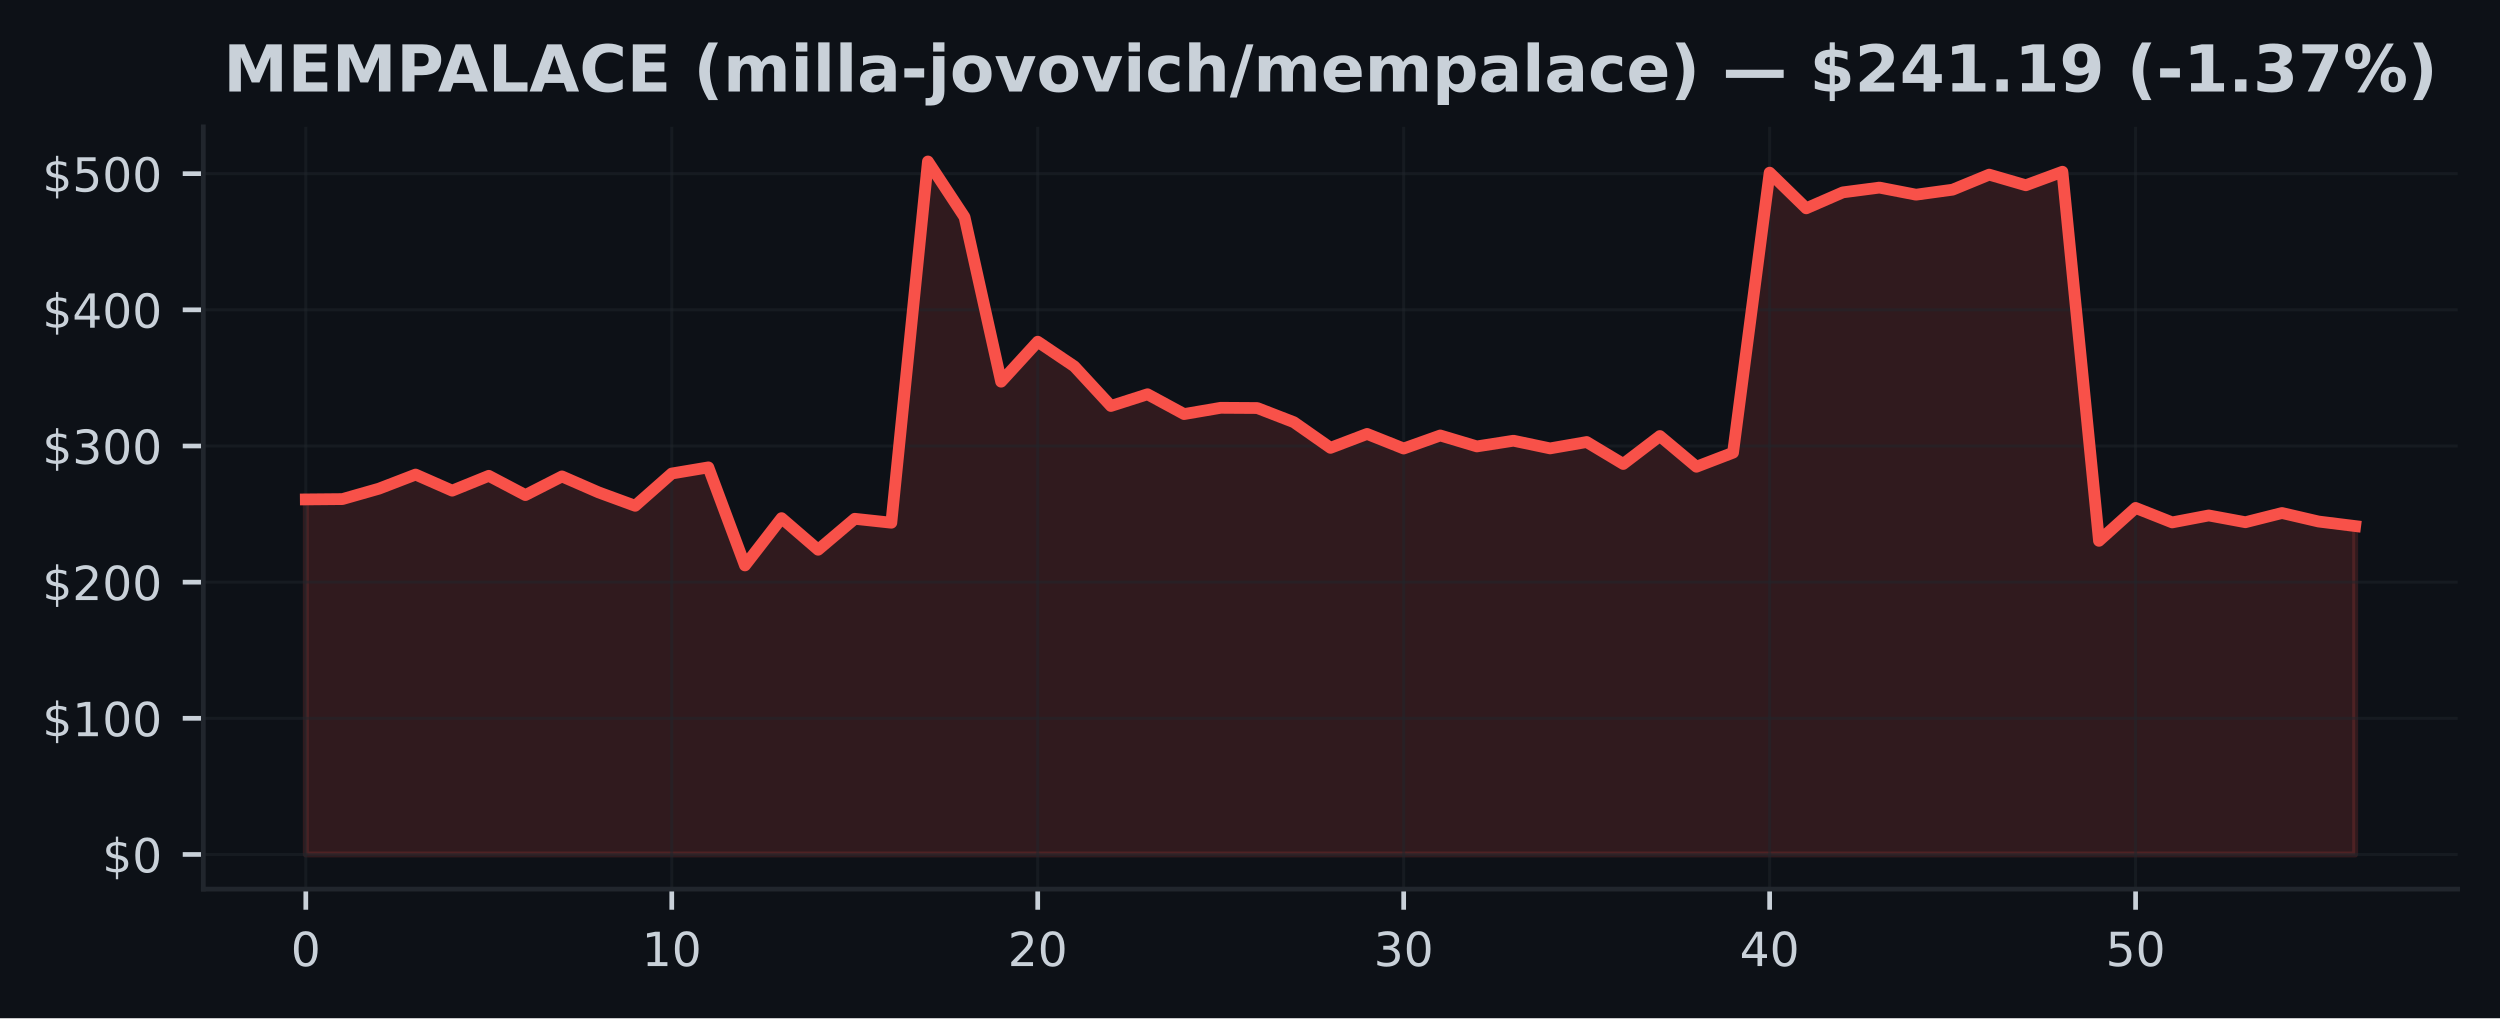
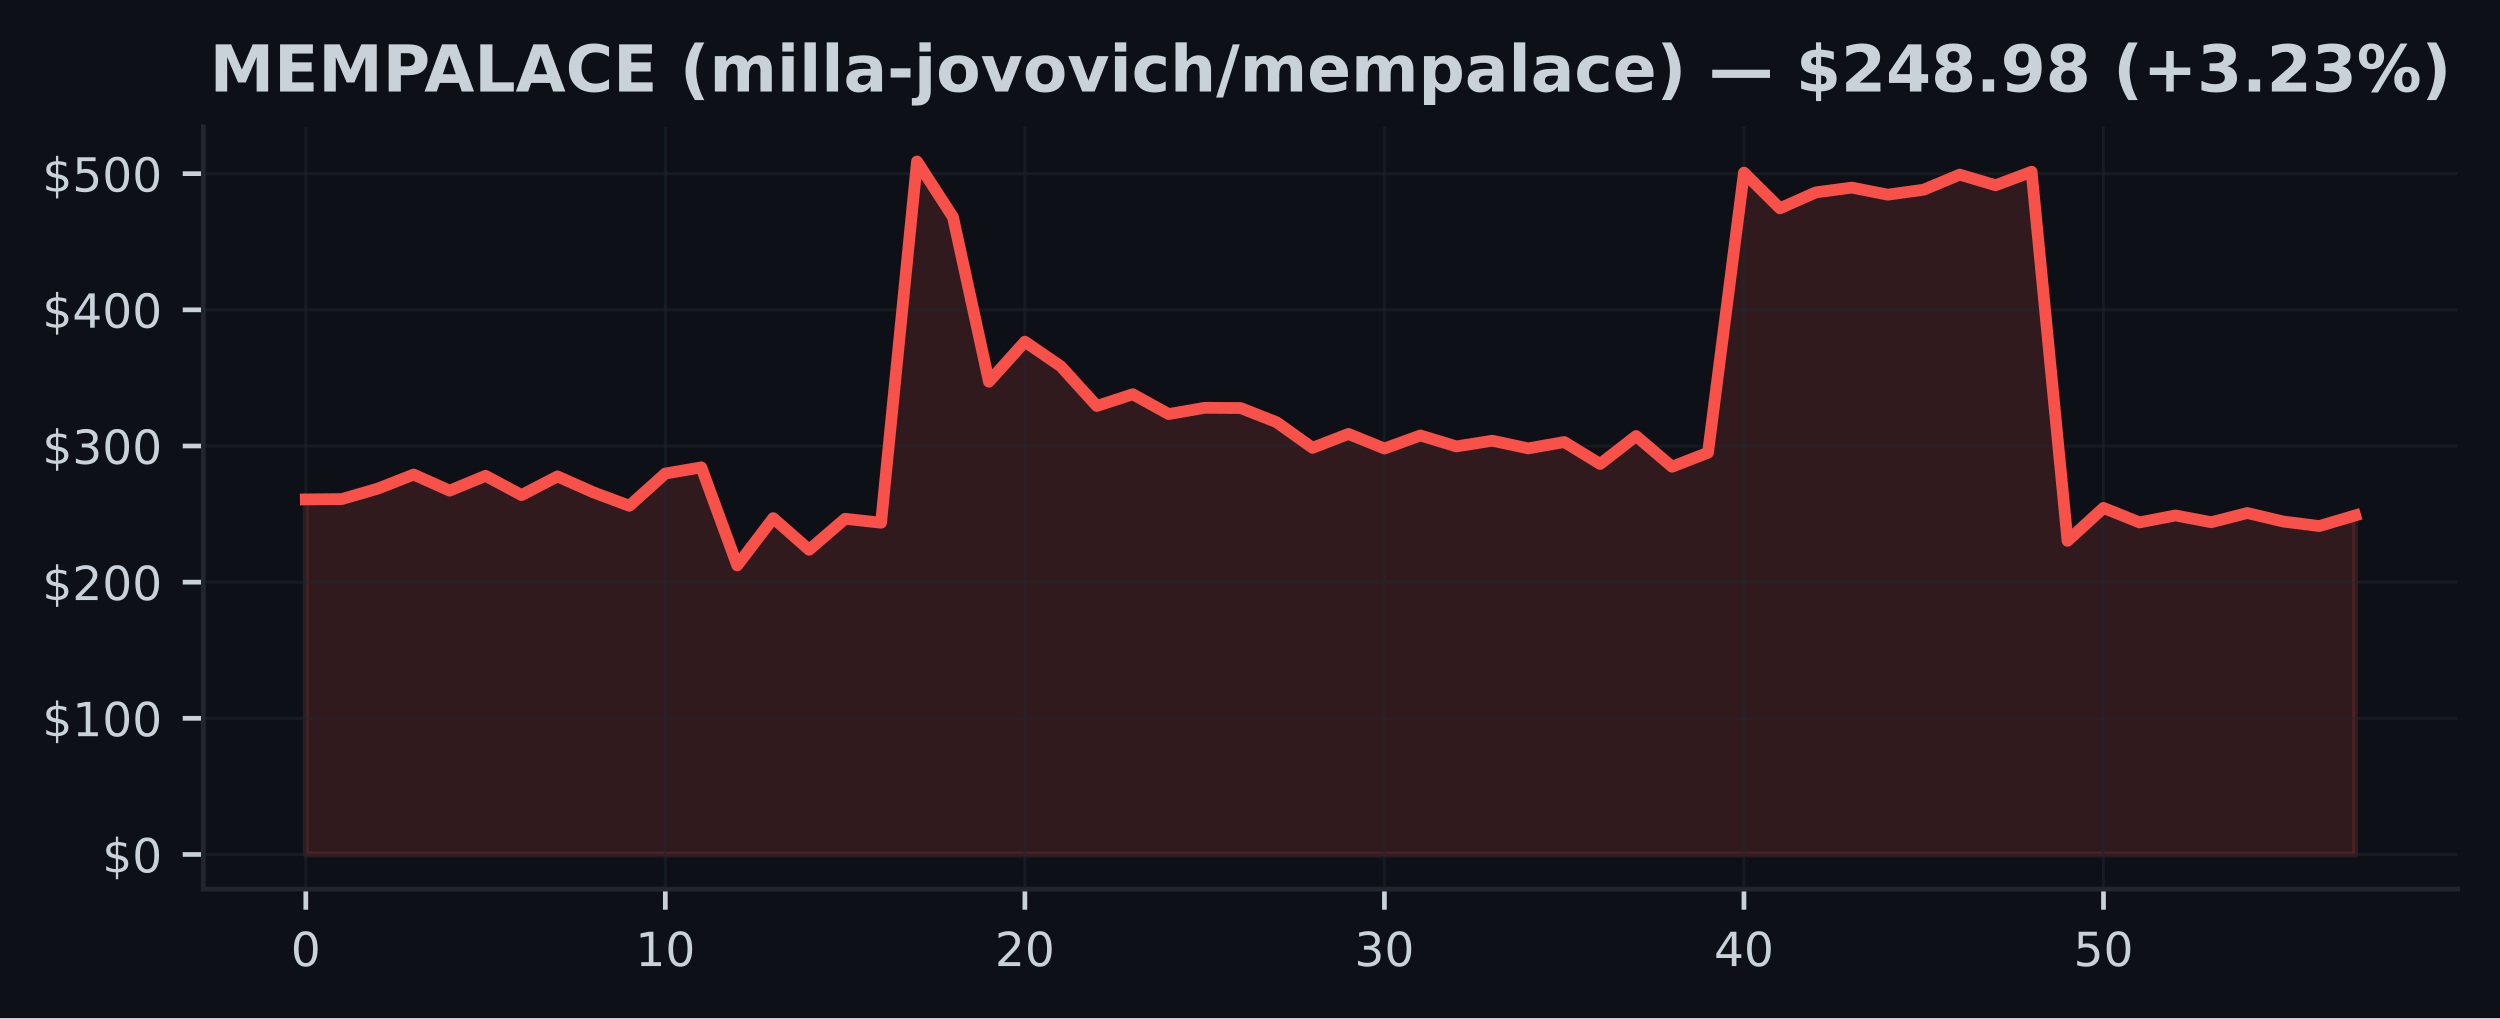
<svg xmlns="http://www.w3.org/2000/svg" xmlns:xlink="http://www.w3.org/1999/xlink" width="424.91pt" height="173.061pt" viewBox="0 0 424.91 173.061" version="1.1">
  <defs>
    <style type="text/css">*{stroke-linejoin: round; stroke-linecap: butt}</style>
  </defs>
  <g id="figure_1">
    <g id="patch_1">
      <path d="M 0 173.061  L 424.91 173.061  L 424.91 0  L 0 0  z " style="fill: #0d1117" />
    </g>
    <g id="axes_1">
      <g id="patch_2">
        <path d="M 34.56 151.118  L 417.71 151.118  L 417.71 21.558  L 34.56 21.558  z " style="fill: #0d1117" />
      </g>
      <g id="FillBetweenPolyCollection_1">
        <defs>
-           <path id="mcce70a65c3" d="M 51.976 -27.832  L 51.976 -88.177  L 58.196 -88.235  L 64.416 -90.008  L 70.636 -92.403  L 76.856 -89.667  L 83.076 -92.19  L 89.296 -88.915  L 95.516 -92.088  L 101.736 -89.373  L 107.956 -87.094  L 114.176 -92.581  L 120.396 -93.625  L 126.616 -76.96  L 132.835 -84.993  L 139.055 -79.624  L 145.275 -84.886  L 151.495 -84.215  L 157.715 -145.613  L 163.935 -136.167  L 170.155 -108.19  L 176.375 -114.982  L 182.595 -110.791  L 188.815 -104.059  L 195.035 -106.052  L 201.255 -102.682  L 207.475 -103.749  L 213.695 -103.71  L 219.915 -101.299  L 226.135 -96.943  L 232.355 -99.308  L 238.575 -96.828  L 244.795 -99.047  L 251.015 -97.186  L 257.235 -98.156  L 263.455 -96.851  L 269.675 -97.934  L 275.895 -94.203  L 282.115 -98.95  L 288.335 -93.731  L 294.555 -96.122  L 300.775 -143.716  L 306.995 -137.655  L 313.215 -140.365  L 319.435 -141.177  L 325.654 -139.971  L 331.874 -140.821  L 338.094 -143.38  L 344.314 -141.573  L 350.534 -143.871  L 356.754 -81.139  L 362.974 -86.733  L 369.194 -84.271  L 375.414 -85.453  L 381.634 -84.301  L 387.854 -85.867  L 394.074 -84.421  L 400.294 -83.648  L 400.294 -27.832  L 400.294 -27.832  L 394.074 -27.832  L 387.854 -27.832  L 381.634 -27.832  L 375.414 -27.832  L 369.194 -27.832  L 362.974 -27.832  L 356.754 -27.832  L 350.534 -27.832  L 344.314 -27.832  L 338.094 -27.832  L 331.874 -27.832  L 325.654 -27.832  L 319.435 -27.832  L 313.215 -27.832  L 306.995 -27.832  L 300.775 -27.832  L 294.555 -27.832  L 288.335 -27.832  L 282.115 -27.832  L 275.895 -27.832  L 269.675 -27.832  L 263.455 -27.832  L 257.235 -27.832  L 251.015 -27.832  L 244.795 -27.832  L 238.575 -27.832  L 232.355 -27.832  L 226.135 -27.832  L 219.915 -27.832  L 213.695 -27.832  L 207.475 -27.832  L 201.255 -27.832  L 195.035 -27.832  L 188.815 -27.832  L 182.595 -27.832  L 176.375 -27.832  L 170.155 -27.832  L 163.935 -27.832  L 157.715 -27.832  L 151.495 -27.832  L 145.275 -27.832  L 139.055 -27.832  L 132.835 -27.832  L 126.616 -27.832  L 120.396 -27.832  L 114.176 -27.832  L 107.956 -27.832  L 101.736 -27.832  L 95.516 -27.832  L 89.296 -27.832  L 83.076 -27.832  L 76.856 -27.832  L 70.636 -27.832  L 64.416 -27.832  L 58.196 -27.832  L 51.976 -27.832  z " style="stroke: #f85149; stroke-opacity: 0.15" />
+           <path id="mfe4e8e1f67" d="M 51.976 -27.832  L 51.976 -88.177  L 58.087 -88.235  L 64.198 -90.008  L 70.308 -92.403  L 76.419 -89.667  L 82.53 -92.19  L 88.641 -88.915  L 94.752 -92.088  L 100.863 -89.373  L 106.974 -87.094  L 113.084 -92.581  L 119.195 -93.625  L 125.306 -76.96  L 131.417 -84.993  L 137.528 -79.624  L 143.639 -84.886  L 149.749 -84.215  L 155.86 -145.613  L 161.971 -136.167  L 168.082 -108.19  L 174.193 -114.982  L 180.304 -110.791  L 186.415 -104.059  L 192.525 -106.052  L 198.636 -102.682  L 204.747 -103.749  L 210.858 -103.71  L 216.969 -101.299  L 223.08 -96.943  L 229.19 -99.308  L 235.301 -96.828  L 241.412 -99.047  L 247.523 -97.186  L 253.634 -98.156  L 259.745 -96.851  L 265.855 -97.934  L 271.966 -94.203  L 278.077 -98.95  L 284.188 -93.731  L 290.299 -96.122  L 296.41 -143.716  L 302.521 -137.655  L 308.631 -140.365  L 314.742 -141.177  L 320.853 -139.971  L 326.964 -140.821  L 333.075 -143.38  L 339.186 -141.573  L 345.296 -143.871  L 351.407 -81.139  L 357.518 -86.733  L 363.629 -84.271  L 369.74 -85.453  L 375.851 -84.301  L 381.962 -85.867  L 388.072 -84.421  L 394.183 -83.648  L 400.294 -85.451  L 400.294 -27.832  L 400.294 -27.832  L 394.183 -27.832  L 388.072 -27.832  L 381.962 -27.832  L 375.851 -27.832  L 369.74 -27.832  L 363.629 -27.832  L 357.518 -27.832  L 351.407 -27.832  L 345.296 -27.832  L 339.186 -27.832  L 333.075 -27.832  L 326.964 -27.832  L 320.853 -27.832  L 314.742 -27.832  L 308.631 -27.832  L 302.521 -27.832  L 296.41 -27.832  L 290.299 -27.832  L 284.188 -27.832  L 278.077 -27.832  L 271.966 -27.832  L 265.855 -27.832  L 259.745 -27.832  L 253.634 -27.832  L 247.523 -27.832  L 241.412 -27.832  L 235.301 -27.832  L 229.19 -27.832  L 223.08 -27.832  L 216.969 -27.832  L 210.858 -27.832  L 204.747 -27.832  L 198.636 -27.832  L 192.525 -27.832  L 186.415 -27.832  L 180.304 -27.832  L 174.193 -27.832  L 168.082 -27.832  L 161.971 -27.832  L 155.86 -27.832  L 149.749 -27.832  L 143.639 -27.832  L 137.528 -27.832  L 131.417 -27.832  L 125.306 -27.832  L 119.195 -27.832  L 113.084 -27.832  L 106.974 -27.832  L 100.863 -27.832  L 94.752 -27.832  L 88.641 -27.832  L 82.53 -27.832  L 76.419 -27.832  L 70.308 -27.832  L 64.198 -27.832  L 58.087 -27.832  L 51.976 -27.832  z " style="stroke: #f85149; stroke-opacity: 0.15" />
        </defs>
-         <g clip-path="url(#p4163688ed0)">
-           <use xlink:href="#mcce70a65c3" x="0" y="173.061" style="fill: #f85149; fill-opacity: 0.15; stroke: #f85149; stroke-opacity: 0.15" />
+         <g clip-path="url(#pe0f70f70a6)">
+           <use xlink:href="#mfe4e8e1f67" x="0" y="173.061" style="fill: #f85149; fill-opacity: 0.15; stroke: #f85149; stroke-opacity: 0.15" />
        </g>
      </g>
      <g id="matplotlib.axis_1">
        <g id="xtick_1">
          <g id="line2d_1">
-             <path d="M 51.976 151.118  L 51.976 21.558  " clip-path="url(#p4163688ed0)" style="fill: none; stroke: #21262d; stroke-opacity: 0.5; stroke-width: 0.5; stroke-linecap: square" />
+             <path d="M 51.976 151.118  L 51.976 21.558  " clip-path="url(#pe0f70f70a6)" style="fill: none; stroke: #21262d; stroke-opacity: 0.5; stroke-width: 0.5; stroke-linecap: square" />
          </g>
          <g id="line2d_2">
            <defs>
-               <path id="mb800e9203e" d="M 0 0  L 0 3.5  " style="stroke: #c9d1d9; stroke-width: 0.8" />
+               <path id="m99eae66f98" d="M 0 0  L 0 3.5  " style="stroke: #c9d1d9; stroke-width: 0.8" />
            </defs>
            <g>
-               <use xlink:href="#mb800e9203e" x="51.976" y="151.118" style="fill: #c9d1d9; stroke: #c9d1d9; stroke-width: 0.8" />
+               <use xlink:href="#m99eae66f98" x="51.976" y="151.118" style="fill: #c9d1d9; stroke: #c9d1d9; stroke-width: 0.8" />
            </g>
          </g>
          <g id="text_1">
            <g style="fill: #c9d1d9" transform="translate(49.43091 164.197) scale(0.08 -0.08)">
              <defs>
                <path id="DejaVuSans-30" d="M 2034 4250  Q 1547 4250 1301 3770  Q 1056 3291 1056 2328  Q 1056 1369 1301 889  Q 1547 409 2034 409  Q 2525 409 2770 889  Q 3016 1369 3016 2328  Q 3016 3291 2770 3770  Q 2525 4250 2034 4250  z M 2034 4750  Q 2819 4750 3233 4129  Q 3647 3509 3647 2328  Q 3647 1150 3233 529  Q 2819 -91 2034 -91  Q 1250 -91 836 529  Q 422 1150 422 2328  Q 422 3509 836 4129  Q 1250 4750 2034 4750  z " transform="scale(0.015625)" />
              </defs>
              <use xlink:href="#DejaVuSans-30" />
            </g>
          </g>
        </g>
        <g id="xtick_2">
          <g id="line2d_3">
-             <path d="M 114.176 151.118  L 114.176 21.558  " clip-path="url(#p4163688ed0)" style="fill: none; stroke: #21262d; stroke-opacity: 0.5; stroke-width: 0.5; stroke-linecap: square" />
+             <path d="M 113.084 151.118  L 113.084 21.558  " clip-path="url(#pe0f70f70a6)" style="fill: none; stroke: #21262d; stroke-opacity: 0.5; stroke-width: 0.5; stroke-linecap: square" />
          </g>
          <g id="line2d_4">
            <g>
-               <use xlink:href="#mb800e9203e" x="114.176" y="151.118" style="fill: #c9d1d9; stroke: #c9d1d9; stroke-width: 0.8" />
+               <use xlink:href="#m99eae66f98" x="113.084" y="151.118" style="fill: #c9d1d9; stroke: #c9d1d9; stroke-width: 0.8" />
            </g>
          </g>
          <g id="text_2">
-             <g style="fill: #c9d1d9" transform="translate(109.0856 164.197) scale(0.08 -0.08)">
+             <g style="fill: #c9d1d9" transform="translate(107.9944 164.197) scale(0.08 -0.08)">
              <defs>
                <path id="DejaVuSans-31" d="M 794 531  L 1825 531  L 1825 4091  L 703 3866  L 703 4441  L 1819 4666  L 2450 4666  L 2450 531  L 3481 531  L 3481 0  L 794 0  L 794 531  z " transform="scale(0.015625)" />
              </defs>
              <use xlink:href="#DejaVuSans-31" />
              <use xlink:href="#DejaVuSans-30" transform="translate(63.62305 0)" />
            </g>
          </g>
        </g>
        <g id="xtick_3">
          <g id="line2d_5">
-             <path d="M 176.375 151.118  L 176.375 21.558  " clip-path="url(#p4163688ed0)" style="fill: none; stroke: #21262d; stroke-opacity: 0.5; stroke-width: 0.5; stroke-linecap: square" />
+             <path d="M 174.193 151.118  L 174.193 21.558  " clip-path="url(#pe0f70f70a6)" style="fill: none; stroke: #21262d; stroke-opacity: 0.5; stroke-width: 0.5; stroke-linecap: square" />
          </g>
          <g id="line2d_6">
            <g>
-               <use xlink:href="#mb800e9203e" x="176.375" y="151.118" style="fill: #c9d1d9; stroke: #c9d1d9; stroke-width: 0.8" />
+               <use xlink:href="#m99eae66f98" x="174.193" y="151.118" style="fill: #c9d1d9; stroke: #c9d1d9; stroke-width: 0.8" />
            </g>
          </g>
          <g id="text_3">
-             <g style="fill: #c9d1d9" transform="translate(171.2853 164.197) scale(0.08 -0.08)">
+             <g style="fill: #c9d1d9" transform="translate(169.1028 164.197) scale(0.08 -0.08)">
              <defs>
                <path id="DejaVuSans-32" d="M 1228 531  L 3431 531  L 3431 0  L 469 0  L 469 531  Q 828 903 1448 1529  Q 2069 2156 2228 2338  Q 2531 2678 2651 2914  Q 2772 3150 2772 3378  Q 2772 3750 2511 3984  Q 2250 4219 1831 4219  Q 1534 4219 1204 4116  Q 875 4013 500 3803  L 500 4441  Q 881 4594 1212 4672  Q 1544 4750 1819 4750  Q 2544 4750 2975 4387  Q 3406 4025 3406 3419  Q 3406 3131 3298 2873  Q 3191 2616 2906 2266  Q 2828 2175 2409 1742  Q 1991 1309 1228 531  z " transform="scale(0.015625)" />
              </defs>
              <use xlink:href="#DejaVuSans-32" />
              <use xlink:href="#DejaVuSans-30" transform="translate(63.62305 0)" />
            </g>
          </g>
        </g>
        <g id="xtick_4">
          <g id="line2d_7">
-             <path d="M 238.575 151.118  L 238.575 21.558  " clip-path="url(#p4163688ed0)" style="fill: none; stroke: #21262d; stroke-opacity: 0.5; stroke-width: 0.5; stroke-linecap: square" />
+             <path d="M 235.301 151.118  L 235.301 21.558  " clip-path="url(#pe0f70f70a6)" style="fill: none; stroke: #21262d; stroke-opacity: 0.5; stroke-width: 0.5; stroke-linecap: square" />
          </g>
          <g id="line2d_8">
            <g>
-               <use xlink:href="#mb800e9203e" x="238.575" y="151.118" style="fill: #c9d1d9; stroke: #c9d1d9; stroke-width: 0.8" />
+               <use xlink:href="#m99eae66f98" x="235.301" y="151.118" style="fill: #c9d1d9; stroke: #c9d1d9; stroke-width: 0.8" />
            </g>
          </g>
          <g id="text_4">
-             <g style="fill: #c9d1d9" transform="translate(233.4849 164.197) scale(0.08 -0.08)">
+             <g style="fill: #c9d1d9" transform="translate(230.2113 164.197) scale(0.08 -0.08)">
              <defs>
                <path id="DejaVuSans-33" d="M 2597 2516  Q 3050 2419 3304 2112  Q 3559 1806 3559 1356  Q 3559 666 3084 287  Q 2609 -91 1734 -91  Q 1441 -91 1130 -33  Q 819 25 488 141  L 488 750  Q 750 597 1062 519  Q 1375 441 1716 441  Q 2309 441 2620 675  Q 2931 909 2931 1356  Q 2931 1769 2642 2001  Q 2353 2234 1838 2234  L 1294 2234  L 1294 2753  L 1863 2753  Q 2328 2753 2575 2939  Q 2822 3125 2822 3475  Q 2822 3834 2567 4026  Q 2313 4219 1838 4219  Q 1578 4219 1281 4162  Q 984 4106 628 3988  L 628 4550  Q 988 4650 1302 4700  Q 1616 4750 1894 4750  Q 2613 4750 3031 4423  Q 3450 4097 3450 3541  Q 3450 3153 3228 2886  Q 3006 2619 2597 2516  z " transform="scale(0.015625)" />
              </defs>
              <use xlink:href="#DejaVuSans-33" />
              <use xlink:href="#DejaVuSans-30" transform="translate(63.62305 0)" />
            </g>
          </g>
        </g>
        <g id="xtick_5">
          <g id="line2d_9">
-             <path d="M 300.775 151.118  L 300.775 21.558  " clip-path="url(#p4163688ed0)" style="fill: none; stroke: #21262d; stroke-opacity: 0.5; stroke-width: 0.5; stroke-linecap: square" />
+             <path d="M 296.41 151.118  L 296.41 21.558  " clip-path="url(#pe0f70f70a6)" style="fill: none; stroke: #21262d; stroke-opacity: 0.5; stroke-width: 0.5; stroke-linecap: square" />
          </g>
          <g id="line2d_10">
            <g>
-               <use xlink:href="#mb800e9203e" x="300.775" y="151.118" style="fill: #c9d1d9; stroke: #c9d1d9; stroke-width: 0.8" />
+               <use xlink:href="#m99eae66f98" x="296.41" y="151.118" style="fill: #c9d1d9; stroke: #c9d1d9; stroke-width: 0.8" />
            </g>
          </g>
          <g id="text_5">
-             <g style="fill: #c9d1d9" transform="translate(295.6846 164.197) scale(0.08 -0.08)">
+             <g style="fill: #c9d1d9" transform="translate(291.3197 164.197) scale(0.08 -0.08)">
              <defs>
                <path id="DejaVuSans-34" d="M 2419 4116  L 825 1625  L 2419 1625  L 2419 4116  z M 2253 4666  L 3047 4666  L 3047 1625  L 3713 1625  L 3713 1100  L 3047 1100  L 3047 0  L 2419 0  L 2419 1100  L 313 1100  L 313 1709  L 2253 4666  z " transform="scale(0.015625)" />
              </defs>
              <use xlink:href="#DejaVuSans-34" />
              <use xlink:href="#DejaVuSans-30" transform="translate(63.62305 0)" />
            </g>
          </g>
        </g>
        <g id="xtick_6">
          <g id="line2d_11">
-             <path d="M 362.974 151.118  L 362.974 21.558  " clip-path="url(#p4163688ed0)" style="fill: none; stroke: #21262d; stroke-opacity: 0.5; stroke-width: 0.5; stroke-linecap: square" />
+             <path d="M 357.518 151.118  L 357.518 21.558  " clip-path="url(#pe0f70f70a6)" style="fill: none; stroke: #21262d; stroke-opacity: 0.5; stroke-width: 0.5; stroke-linecap: square" />
          </g>
          <g id="line2d_12">
            <g>
-               <use xlink:href="#mb800e9203e" x="362.974" y="151.118" style="fill: #c9d1d9; stroke: #c9d1d9; stroke-width: 0.8" />
+               <use xlink:href="#m99eae66f98" x="357.518" y="151.118" style="fill: #c9d1d9; stroke: #c9d1d9; stroke-width: 0.8" />
            </g>
          </g>
          <g id="text_6">
-             <g style="fill: #c9d1d9" transform="translate(357.8843 164.197) scale(0.08 -0.08)">
+             <g style="fill: #c9d1d9" transform="translate(352.4282 164.197) scale(0.08 -0.08)">
              <defs>
                <path id="DejaVuSans-35" d="M 691 4666  L 3169 4666  L 3169 4134  L 1269 4134  L 1269 2991  Q 1406 3038 1543 3061  Q 1681 3084 1819 3084  Q 2600 3084 3056 2656  Q 3513 2228 3513 1497  Q 3513 744 3044 326  Q 2575 -91 1722 -91  Q 1428 -91 1123 -41  Q 819 9 494 109  L 494 744  Q 775 591 1075 516  Q 1375 441 1709 441  Q 2250 441 2565 725  Q 2881 1009 2881 1497  Q 2881 1984 2565 2268  Q 2250 2553 1709 2553  Q 1456 2553 1204 2497  Q 953 2441 691 2322  L 691 4666  z " transform="scale(0.015625)" />
              </defs>
              <use xlink:href="#DejaVuSans-35" />
              <use xlink:href="#DejaVuSans-30" transform="translate(63.62305 0)" />
            </g>
          </g>
        </g>
      </g>
      <g id="matplotlib.axis_2">
        <g id="ytick_1">
          <g id="line2d_13">
-             <path d="M 34.56 145.229  L 417.71 145.229  " clip-path="url(#p4163688ed0)" style="fill: none; stroke: #21262d; stroke-opacity: 0.5; stroke-width: 0.5; stroke-linecap: square" />
+             <path d="M 34.56 145.229  L 417.71 145.229  " clip-path="url(#pe0f70f70a6)" style="fill: none; stroke: #21262d; stroke-opacity: 0.5; stroke-width: 0.5; stroke-linecap: square" />
          </g>
          <g id="line2d_14">
            <defs>
-               <path id="m9fcdc540f8" d="M 0 0  L -3.5 0  " style="stroke: #c9d1d9; stroke-width: 0.8" />
+               <path id="mc82b2e8267" d="M 0 0  L -3.5 0  " style="stroke: #c9d1d9; stroke-width: 0.8" />
            </defs>
            <g>
-               <use xlink:href="#m9fcdc540f8" x="34.56" y="145.229" style="fill: #c9d1d9; stroke: #c9d1d9; stroke-width: 0.8" />
+               <use xlink:href="#mc82b2e8267" x="34.56" y="145.229" style="fill: #c9d1d9; stroke: #c9d1d9; stroke-width: 0.8" />
            </g>
          </g>
          <g id="text_7">
            <g style="fill: #c9d1d9" transform="translate(17.38 148.2686) scale(0.08 -0.08)">
              <defs>
                <path id="DejaVuSans-24" d="M 2163 -941  L 1850 -941  L 1847 0  Q 1519 6 1191 76  Q 863 147 531 288  L 531 850  Q 850 650 1176 548  Q 1503 447 1850 444  L 1850 1869  Q 1159 1981 845 2250  Q 531 2519 531 2988  Q 531 3497 872 3790  Q 1213 4084 1850 4128  L 1850 4863  L 2163 4863  L 2163 4138  Q 2453 4125 2725 4076  Q 2997 4028 3256 3944  L 3256 3397  Q 2997 3528 2723 3600  Q 2450 3672 2163 3684  L 2163 2350  Q 2872 2241 3206 1959  Q 3541 1678 3541 1191  Q 3541 663 3186 358  Q 2831 53 2163 6  L 2163 -941  z M 1850 2406  L 1850 3688  Q 1488 3647 1297 3481  Q 1106 3316 1106 3041  Q 1106 2772 1282 2622  Q 1459 2472 1850 2406  z M 2163 1806  L 2163 453  Q 2559 506 2761 678  Q 2963 850 2963 1131  Q 2963 1406 2770 1568  Q 2578 1731 2163 1806  z " transform="scale(0.015625)" />
              </defs>
              <use xlink:href="#DejaVuSans-24" />
              <use xlink:href="#DejaVuSans-30" transform="translate(63.62305 0)" />
            </g>
          </g>
        </g>
        <g id="ytick_2">
          <g id="line2d_15">
-             <path d="M 34.56 122.087  L 417.71 122.087  " clip-path="url(#p4163688ed0)" style="fill: none; stroke: #21262d; stroke-opacity: 0.5; stroke-width: 0.5; stroke-linecap: square" />
+             <path d="M 34.56 122.087  L 417.71 122.087  " clip-path="url(#pe0f70f70a6)" style="fill: none; stroke: #21262d; stroke-opacity: 0.5; stroke-width: 0.5; stroke-linecap: square" />
          </g>
          <g id="line2d_16">
            <g>
-               <use xlink:href="#m9fcdc540f8" x="34.56" y="122.087" style="fill: #c9d1d9; stroke: #c9d1d9; stroke-width: 0.8" />
+               <use xlink:href="#mc82b2e8267" x="34.56" y="122.087" style="fill: #c9d1d9; stroke: #c9d1d9; stroke-width: 0.8" />
            </g>
          </g>
          <g id="text_8">
            <g style="fill: #c9d1d9" transform="translate(7.2 125.1264) scale(0.08 -0.08)">
              <use xlink:href="#DejaVuSans-24" />
              <use xlink:href="#DejaVuSans-31" transform="translate(63.62305 0)" />
              <use xlink:href="#DejaVuSans-30" transform="translate(127.2461 0)" />
              <use xlink:href="#DejaVuSans-30" transform="translate(190.8691 0)" />
            </g>
          </g>
        </g>
        <g id="ytick_3">
          <g id="line2d_17">
-             <path d="M 34.56 98.945  L 417.71 98.945  " clip-path="url(#p4163688ed0)" style="fill: none; stroke: #21262d; stroke-opacity: 0.5; stroke-width: 0.5; stroke-linecap: square" />
+             <path d="M 34.56 98.945  L 417.71 98.945  " clip-path="url(#pe0f70f70a6)" style="fill: none; stroke: #21262d; stroke-opacity: 0.5; stroke-width: 0.5; stroke-linecap: square" />
          </g>
          <g id="line2d_18">
            <g>
-               <use xlink:href="#m9fcdc540f8" x="34.56" y="98.945" style="fill: #c9d1d9; stroke: #c9d1d9; stroke-width: 0.8" />
+               <use xlink:href="#mc82b2e8267" x="34.56" y="98.945" style="fill: #c9d1d9; stroke: #c9d1d9; stroke-width: 0.8" />
            </g>
          </g>
          <g id="text_9">
            <g style="fill: #c9d1d9" transform="translate(7.2 101.9843) scale(0.08 -0.08)">
              <use xlink:href="#DejaVuSans-24" />
              <use xlink:href="#DejaVuSans-32" transform="translate(63.62305 0)" />
              <use xlink:href="#DejaVuSans-30" transform="translate(127.2461 0)" />
              <use xlink:href="#DejaVuSans-30" transform="translate(190.8691 0)" />
            </g>
          </g>
        </g>
        <g id="ytick_4">
          <g id="line2d_19">
-             <path d="M 34.56 75.803  L 417.71 75.803  " clip-path="url(#p4163688ed0)" style="fill: none; stroke: #21262d; stroke-opacity: 0.5; stroke-width: 0.5; stroke-linecap: square" />
+             <path d="M 34.56 75.803  L 417.71 75.803  " clip-path="url(#pe0f70f70a6)" style="fill: none; stroke: #21262d; stroke-opacity: 0.5; stroke-width: 0.5; stroke-linecap: square" />
          </g>
          <g id="line2d_20">
            <g>
-               <use xlink:href="#m9fcdc540f8" x="34.56" y="75.803" style="fill: #c9d1d9; stroke: #c9d1d9; stroke-width: 0.8" />
+               <use xlink:href="#mc82b2e8267" x="34.56" y="75.803" style="fill: #c9d1d9; stroke: #c9d1d9; stroke-width: 0.8" />
            </g>
          </g>
          <g id="text_10">
            <g style="fill: #c9d1d9" transform="translate(7.2 78.84221) scale(0.08 -0.08)">
              <use xlink:href="#DejaVuSans-24" />
              <use xlink:href="#DejaVuSans-33" transform="translate(63.62305 0)" />
              <use xlink:href="#DejaVuSans-30" transform="translate(127.2461 0)" />
              <use xlink:href="#DejaVuSans-30" transform="translate(190.8691 0)" />
            </g>
          </g>
        </g>
        <g id="ytick_5">
          <g id="line2d_21">
-             <path d="M 34.56 52.661  L 417.71 52.661  " clip-path="url(#p4163688ed0)" style="fill: none; stroke: #21262d; stroke-opacity: 0.5; stroke-width: 0.5; stroke-linecap: square" />
+             <path d="M 34.56 52.661  L 417.71 52.661  " clip-path="url(#pe0f70f70a6)" style="fill: none; stroke: #21262d; stroke-opacity: 0.5; stroke-width: 0.5; stroke-linecap: square" />
          </g>
          <g id="line2d_22">
            <g>
-               <use xlink:href="#m9fcdc540f8" x="34.56" y="52.661" style="fill: #c9d1d9; stroke: #c9d1d9; stroke-width: 0.8" />
+               <use xlink:href="#mc82b2e8267" x="34.56" y="52.661" style="fill: #c9d1d9; stroke: #c9d1d9; stroke-width: 0.8" />
            </g>
          </g>
          <g id="text_11">
            <g style="fill: #c9d1d9" transform="translate(7.2 55.70009) scale(0.08 -0.08)">
              <use xlink:href="#DejaVuSans-24" />
              <use xlink:href="#DejaVuSans-34" transform="translate(63.62305 0)" />
              <use xlink:href="#DejaVuSans-30" transform="translate(127.2461 0)" />
              <use xlink:href="#DejaVuSans-30" transform="translate(190.8691 0)" />
            </g>
          </g>
        </g>
        <g id="ytick_6">
          <g id="line2d_23">
-             <path d="M 34.56 29.519  L 417.71 29.519  " clip-path="url(#p4163688ed0)" style="fill: none; stroke: #21262d; stroke-opacity: 0.5; stroke-width: 0.5; stroke-linecap: square" />
+             <path d="M 34.56 29.519  L 417.71 29.519  " clip-path="url(#pe0f70f70a6)" style="fill: none; stroke: #21262d; stroke-opacity: 0.5; stroke-width: 0.5; stroke-linecap: square" />
          </g>
          <g id="line2d_24">
            <g>
-               <use xlink:href="#m9fcdc540f8" x="34.56" y="29.519" style="fill: #c9d1d9; stroke: #c9d1d9; stroke-width: 0.8" />
+               <use xlink:href="#mc82b2e8267" x="34.56" y="29.519" style="fill: #c9d1d9; stroke: #c9d1d9; stroke-width: 0.8" />
            </g>
          </g>
          <g id="text_12">
            <g style="fill: #c9d1d9" transform="translate(7.2 32.55797) scale(0.08 -0.08)">
              <use xlink:href="#DejaVuSans-24" />
              <use xlink:href="#DejaVuSans-35" transform="translate(63.62305 0)" />
              <use xlink:href="#DejaVuSans-30" transform="translate(127.2461 0)" />
              <use xlink:href="#DejaVuSans-30" transform="translate(190.8691 0)" />
            </g>
          </g>
        </g>
      </g>
      <g id="line2d_25">
-         <path d="M 51.976 84.884  L 58.196 84.826  L 64.416 83.053  L 70.636 80.658  L 76.856 83.393  L 83.076 80.871  L 89.296 84.146  L 95.516 80.973  L 101.736 83.687  L 107.956 85.967  L 114.176 80.48  L 120.396 79.436  L 126.616 96.101  L 132.835 88.068  L 139.055 93.437  L 145.275 88.175  L 151.495 88.846  L 157.715 27.447  L 163.935 36.894  L 170.155 64.87  L 176.375 58.078  L 182.595 62.269  L 188.815 69.001  L 195.035 67.009  L 201.255 70.378  L 207.475 69.311  L 213.695 69.351  L 219.915 71.762  L 226.135 76.118  L 232.355 73.752  L 238.575 76.233  L 244.795 74.014  L 251.015 75.875  L 257.235 74.905  L 263.455 76.21  L 269.675 75.127  L 275.895 78.858  L 282.115 74.111  L 288.335 79.33  L 294.555 76.939  L 300.775 29.345  L 306.995 35.406  L 313.215 32.696  L 319.435 31.884  L 325.654 33.089  L 331.874 32.24  L 338.094 29.681  L 344.314 31.488  L 350.534 29.19  L 356.754 91.921  L 362.974 86.328  L 369.194 88.79  L 375.414 87.608  L 381.634 88.76  L 387.854 87.193  L 394.074 88.64  L 400.294 89.413  " clip-path="url(#p4163688ed0)" style="fill: none; stroke: #f85149; stroke-width: 2; stroke-linecap: square" />
+         <path d="M 51.976 84.884  L 58.087 84.826  L 64.198 83.053  L 70.308 80.658  L 76.419 83.393  L 82.53 80.871  L 88.641 84.146  L 94.752 80.973  L 100.863 83.687  L 106.974 85.967  L 113.084 80.48  L 119.195 79.436  L 125.306 96.101  L 131.417 88.068  L 137.528 93.437  L 143.639 88.175  L 149.749 88.846  L 155.86 27.447  L 161.971 36.894  L 168.082 64.87  L 174.193 58.078  L 180.304 62.269  L 186.415 69.001  L 192.525 67.009  L 198.636 70.378  L 204.747 69.311  L 210.858 69.351  L 216.969 71.762  L 223.08 76.118  L 229.19 73.752  L 235.301 76.233  L 241.412 74.014  L 247.523 75.875  L 253.634 74.905  L 259.745 76.21  L 265.855 75.127  L 271.966 78.858  L 278.077 74.111  L 284.188 79.33  L 290.299 76.939  L 296.41 29.345  L 302.521 35.406  L 308.631 32.696  L 314.742 31.884  L 320.853 33.089  L 326.964 32.24  L 333.075 29.681  L 339.186 31.488  L 345.296 29.19  L 351.407 91.921  L 357.518 86.328  L 363.629 88.79  L 369.74 87.608  L 375.851 88.76  L 381.962 87.193  L 388.072 88.64  L 394.183 89.413  L 400.294 87.61  " clip-path="url(#pe0f70f70a6)" style="fill: none; stroke: #f85149; stroke-width: 2; stroke-linecap: square" />
      </g>
      <g id="patch_3">
        <path d="M 34.56 151.118  L 34.56 21.558  " style="fill: none; stroke: #21262d; stroke-width: 0.8; stroke-linejoin: miter; stroke-linecap: square" />
      </g>
      <g id="patch_4">
        <path d="M 34.56 151.118  L 417.71 151.118  " style="fill: none; stroke: #21262d; stroke-width: 0.8; stroke-linejoin: miter; stroke-linecap: square" />
      </g>
      <g id="text_13">
-         <g style="fill: #c9d1d9" transform="translate(37.96883 15.55828) scale(0.11 -0.11)">
+         <g style="fill: #c9d1d9" transform="translate(35.6425 15.55828) scale(0.11 -0.11)">
          <defs>
            <path id="DejaVuSans-Bold-4d" d="M 588 4666  L 2119 4666  L 3181 2169  L 4250 4666  L 5778 4666  L 5778 0  L 4641 0  L 4641 3413  L 3566 897  L 2803 897  L 1728 3413  L 1728 0  L 588 0  L 588 4666  z " transform="scale(0.015625)" />
            <path id="DejaVuSans-Bold-45" d="M 588 4666  L 3834 4666  L 3834 3756  L 1791 3756  L 1791 2888  L 3713 2888  L 3713 1978  L 1791 1978  L 1791 909  L 3903 909  L 3903 0  L 588 0  L 588 4666  z " transform="scale(0.015625)" />
            <path id="DejaVuSans-Bold-50" d="M 588 4666  L 2584 4666  Q 3475 4666 3951 4270  Q 4428 3875 4428 3144  Q 4428 2409 3951 2014  Q 3475 1619 2584 1619  L 1791 1619  L 1791 0  L 588 0  L 588 4666  z M 1791 3794  L 1791 2491  L 2456 2491  Q 2806 2491 2997 2661  Q 3188 2831 3188 3144  Q 3188 3456 2997 3625  Q 2806 3794 2456 3794  L 1791 3794  z " transform="scale(0.015625)" />
            <path id="DejaVuSans-Bold-41" d="M 3419 850  L 1538 850  L 1241 0  L 31 0  L 1759 4666  L 3194 4666  L 4922 0  L 3713 0  L 3419 850  z M 1838 1716  L 3116 1716  L 2478 3572  L 1838 1716  z " transform="scale(0.015625)" />
            <path id="DejaVuSans-Bold-4c" d="M 588 4666  L 1791 4666  L 1791 909  L 3903 909  L 3903 0  L 588 0  L 588 4666  z " transform="scale(0.015625)" />
            <path id="DejaVuSans-Bold-43" d="M 4288 256  Q 3956 84 3597 -3  Q 3238 -91 2847 -91  Q 1681 -91 1000 561  Q 319 1213 319 2328  Q 319 3447 1000 4098  Q 1681 4750 2847 4750  Q 3238 4750 3597 4662  Q 3956 4575 4288 4403  L 4288 3438  Q 3953 3666 3628 3772  Q 3303 3878 2944 3878  Q 2300 3878 1931 3465  Q 1563 3053 1563 2328  Q 1563 1606 1931 1193  Q 2300 781 2944 781  Q 3303 781 3628 887  Q 3953 994 4288 1222  L 4288 256  z " transform="scale(0.015625)" />
            <path id="DejaVuSans-Bold-20" transform="scale(0.015625)" />
            <path id="DejaVuSans-Bold-28" d="M 2413 -844  L 1484 -844  Q 1006 -72 778 623  Q 550 1319 550 2003  Q 550 2688 779 3389  Q 1009 4091 1484 4856  L 2413 4856  Q 2013 4116 1813 3408  Q 1613 2700 1613 2009  Q 1613 1319 1811 609  Q 2009 -100 2413 -844  z " transform="scale(0.015625)" />
            <path id="DejaVuSans-Bold-6d" d="M 3781 2919  Q 3994 3244 4286 3414  Q 4578 3584 4928 3584  Q 5531 3584 5847 3212  Q 6163 2841 6163 2131  L 6163 0  L 5038 0  L 5038 1825  Q 5041 1866 5042 1909  Q 5044 1953 5044 2034  Q 5044 2406 4934 2573  Q 4825 2741 4581 2741  Q 4263 2741 4089 2478  Q 3916 2216 3909 1719  L 3909 0  L 2784 0  L 2784 1825  Q 2784 2406 2684 2573  Q 2584 2741 2328 2741  Q 2006 2741 1831 2477  Q 1656 2213 1656 1722  L 1656 0  L 531 0  L 531 3500  L 1656 3500  L 1656 2988  Q 1863 3284 2130 3434  Q 2397 3584 2719 3584  Q 3081 3584 3359 3409  Q 3638 3234 3781 2919  z " transform="scale(0.015625)" />
            <path id="DejaVuSans-Bold-69" d="M 538 3500  L 1656 3500  L 1656 0  L 538 0  L 538 3500  z M 538 4863  L 1656 4863  L 1656 3950  L 538 3950  L 538 4863  z " transform="scale(0.015625)" />
            <path id="DejaVuSans-Bold-6c" d="M 538 4863  L 1656 4863  L 1656 0  L 538 0  L 538 4863  z " transform="scale(0.015625)" />
            <path id="DejaVuSans-Bold-61" d="M 2106 1575  Q 1756 1575 1579 1456  Q 1403 1338 1403 1106  Q 1403 894 1545 773  Q 1688 653 1941 653  Q 2256 653 2472 879  Q 2688 1106 2688 1447  L 2688 1575  L 2106 1575  z M 3816 1997  L 3816 0  L 2688 0  L 2688 519  Q 2463 200 2181 54  Q 1900 -91 1497 -91  Q 953 -91 614 226  Q 275 544 275 1050  Q 275 1666 698 1953  Q 1122 2241 2028 2241  L 2688 2241  L 2688 2328  Q 2688 2594 2478 2717  Q 2269 2841 1825 2841  Q 1466 2841 1156 2769  Q 847 2697 581 2553  L 581 3406  Q 941 3494 1303 3539  Q 1666 3584 2028 3584  Q 2975 3584 3395 3211  Q 3816 2838 3816 1997  z " transform="scale(0.015625)" />
            <path id="DejaVuSans-Bold-2d" d="M 347 2297  L 2309 2297  L 2309 1388  L 347 1388  L 347 2297  z " transform="scale(0.015625)" />
            <path id="DejaVuSans-Bold-6a" d="M 538 3500  L 1656 3500  L 1656 63  Q 1656 -641 1318 -1011  Q 981 -1381 341 -1381  L -213 -1381  L -213 -647  L -19 -647  Q 300 -647 419 -503  Q 538 -359 538 63  L 538 3500  z M 538 4863  L 1656 4863  L 1656 3950  L 538 3950  L 538 4863  z " transform="scale(0.015625)" />
            <path id="DejaVuSans-Bold-6f" d="M 2203 2784  Q 1831 2784 1636 2517  Q 1441 2250 1441 1747  Q 1441 1244 1636 976  Q 1831 709 2203 709  Q 2569 709 2762 976  Q 2956 1244 2956 1747  Q 2956 2250 2762 2517  Q 2569 2784 2203 2784  z M 2203 3584  Q 3106 3584 3614 3096  Q 4122 2609 4122 1747  Q 4122 884 3614 396  Q 3106 -91 2203 -91  Q 1297 -91 786 396  Q 275 884 275 1747  Q 275 2609 786 3096  Q 1297 3584 2203 3584  z " transform="scale(0.015625)" />
            <path id="DejaVuSans-Bold-76" d="M 97 3500  L 1216 3500  L 2088 1081  L 2956 3500  L 4078 3500  L 2700 0  L 1472 0  L 97 3500  z " transform="scale(0.015625)" />
            <path id="DejaVuSans-Bold-63" d="M 3366 3391  L 3366 2478  Q 3138 2634 2908 2709  Q 2678 2784 2431 2784  Q 1963 2784 1702 2511  Q 1441 2238 1441 1747  Q 1441 1256 1702 982  Q 1963 709 2431 709  Q 2694 709 2930 787  Q 3166 866 3366 1019  L 3366 103  Q 3103 6 2833 -42  Q 2563 -91 2291 -91  Q 1344 -91 809 395  Q 275 881 275 1747  Q 275 2613 809 3098  Q 1344 3584 2291 3584  Q 2566 3584 2833 3536  Q 3100 3488 3366 3391  z " transform="scale(0.015625)" />
            <path id="DejaVuSans-Bold-68" d="M 4056 2131  L 4056 0  L 2931 0  L 2931 347  L 2931 1625  Q 2931 2084 2911 2256  Q 2891 2428 2841 2509  Q 2775 2619 2662 2680  Q 2550 2741 2406 2741  Q 2056 2741 1856 2470  Q 1656 2200 1656 1722  L 1656 0  L 538 0  L 538 4863  L 1656 4863  L 1656 2988  Q 1909 3294 2193 3439  Q 2478 3584 2822 3584  Q 3428 3584 3742 3212  Q 4056 2841 4056 2131  z " transform="scale(0.015625)" />
            <path id="DejaVuSans-Bold-2f" d="M 1644 4666  L 2338 4666  L 691 -594  L 0 -594  L 1644 4666  z " transform="scale(0.015625)" />
            <path id="DejaVuSans-Bold-65" d="M 4031 1759  L 4031 1441  L 1416 1441  Q 1456 1047 1700 850  Q 1944 653 2381 653  Q 2734 653 3104 758  Q 3475 863 3866 1075  L 3866 213  Q 3469 63 3072 -14  Q 2675 -91 2278 -91  Q 1328 -91 801 392  Q 275 875 275 1747  Q 275 2603 792 3093  Q 1309 3584 2216 3584  Q 3041 3584 3536 3087  Q 4031 2591 4031 1759  z M 2881 2131  Q 2881 2450 2695 2645  Q 2509 2841 2209 2841  Q 1884 2841 1681 2658  Q 1478 2475 1428 2131  L 2881 2131  z " transform="scale(0.015625)" />
            <path id="DejaVuSans-Bold-70" d="M 1656 506  L 1656 -1331  L 538 -1331  L 538 3500  L 1656 3500  L 1656 2988  Q 1888 3294 2169 3439  Q 2450 3584 2816 3584  Q 3463 3584 3878 3070  Q 4294 2556 4294 1747  Q 4294 938 3878 423  Q 3463 -91 2816 -91  Q 2450 -91 2169 54  Q 1888 200 1656 506  z M 2400 2772  Q 2041 2772 1848 2508  Q 1656 2244 1656 1747  Q 1656 1250 1848 986  Q 2041 722 2400 722  Q 2759 722 2948 984  Q 3138 1247 3138 1747  Q 3138 2247 2948 2509  Q 2759 2772 2400 2772  z " transform="scale(0.015625)" />
            <path id="DejaVuSans-Bold-29" d="M 513 -844  Q 913 -100 1113 609  Q 1313 1319 1313 2009  Q 1313 2700 1113 3408  Q 913 4116 513 4856  L 1441 4856  Q 1916 4091 2145 3389  Q 2375 2688 2375 2003  Q 2375 1319 2147 623  Q 1919 -72 1441 -844  L 513 -844  z " transform="scale(0.015625)" />
            <path id="DejaVuSans-Bold-2014" d="M 344 2156  L 6056 2156  L 6056 1350  L 344 1350  L 344 2156  z " transform="scale(0.015625)" />
            <path id="DejaVuSans-Bold-24" d="M 2484 -941  L 1978 -941  L 1975 0  Q 1584 16 1218 87  Q 853 159 506 288  L 506 1106  Q 866 922 1233 823  Q 1600 725 1978 713  L 1978 1684  L 1875 1703  Q 1128 1834 814 2115  Q 500 2397 500 2925  Q 500 3484 883 3798  Q 1266 4113 1975 4141  L 1978 4863  L 2484 4863  L 2484 4153  Q 2797 4128 3109 4075  Q 3422 4022 3738 3938  L 3738 3144  Q 3425 3275 3112 3348  Q 2800 3422 2484 3438  L 2484 2541  L 2584 2522  Q 3378 2397 3698 2105  Q 4019 1813 4019 1241  Q 4019 666 3637 358  Q 3256 50 2484 6  L 2484 -941  z M 1978 2613  L 1978 3428  Q 1756 3416 1623 3308  Q 1491 3200 1491 3034  Q 1491 2850 1612 2745  Q 1734 2641 1978 2613  z M 2484 1594  L 2484 725  Q 2756 728 2892 831  Q 3028 934 3028 1141  Q 3028 1353 2903 1458  Q 2778 1563 2484 1594  z " transform="scale(0.015625)" />
            <path id="DejaVuSans-Bold-32" d="M 1844 884  L 3897 884  L 3897 0  L 506 0  L 506 884  L 2209 2388  Q 2438 2594 2547 2791  Q 2656 2988 2656 3200  Q 2656 3528 2436 3728  Q 2216 3928 1850 3928  Q 1569 3928 1234 3808  Q 900 3688 519 3450  L 519 4475  Q 925 4609 1322 4679  Q 1719 4750 2100 4750  Q 2938 4750 3402 4381  Q 3866 4013 3866 3353  Q 3866 2972 3669 2642  Q 3472 2313 2841 1759  L 1844 884  z " transform="scale(0.015625)" />
            <path id="DejaVuSans-Bold-34" d="M 2356 3675  L 1038 1722  L 2356 1722  L 2356 3675  z M 2156 4666  L 3494 4666  L 3494 1722  L 4159 1722  L 4159 850  L 3494 850  L 3494 0  L 2356 0  L 2356 850  L 288 850  L 288 1881  L 2156 4666  z " transform="scale(0.015625)" />
-             <path id="DejaVuSans-Bold-31" d="M 750 831  L 1813 831  L 1813 3847  L 722 3622  L 722 4441  L 1806 4666  L 2950 4666  L 2950 831  L 4013 831  L 4013 0  L 750 0  L 750 831  z " transform="scale(0.015625)" />
+             <path id="DejaVuSans-Bold-38" d="M 2228 2088  Q 1891 2088 1709 1903  Q 1528 1719 1528 1375  Q 1528 1031 1709 848  Q 1891 666 2228 666  Q 2563 666 2741 848  Q 2919 1031 2919 1375  Q 2919 1722 2741 1905  Q 2563 2088 2228 2088  z M 1350 2484  Q 925 2613 709 2878  Q 494 3144 494 3541  Q 494 4131 934 4440  Q 1375 4750 2228 4750  Q 3075 4750 3515 4442  Q 3956 4134 3956 3541  Q 3956 3144 3739 2878  Q 3522 2613 3097 2484  Q 3572 2353 3814 2058  Q 4056 1763 4056 1313  Q 4056 619 3595 264  Q 3134 -91 2228 -91  Q 1319 -91 855 264  Q 391 619 391 1313  Q 391 1763 633 2058  Q 875 2353 1350 2484  z M 1631 3419  Q 1631 3141 1786 2991  Q 1941 2841 2228 2841  Q 2509 2841 2662 2991  Q 2816 3141 2816 3419  Q 2816 3697 2662 3845  Q 2509 3994 2228 3994  Q 1941 3994 1786 3844  Q 1631 3694 1631 3419  z " transform="scale(0.015625)" />
            <path id="DejaVuSans-Bold-2e" d="M 653 1209  L 1778 1209  L 1778 0  L 653 0  L 653 1209  z " transform="scale(0.015625)" />
            <path id="DejaVuSans-Bold-39" d="M 641 103  L 641 966  Q 928 831 1190 764  Q 1453 697 1709 697  Q 2247 697 2547 995  Q 2847 1294 2900 1881  Q 2688 1725 2447 1647  Q 2206 1569 1925 1569  Q 1209 1569 770 1986  Q 331 2403 331 3084  Q 331 3838 820 4291  Q 1309 4744 2131 4744  Q 3044 4744 3544 4128  Q 4044 3513 4044 2388  Q 4044 1231 3459 570  Q 2875 -91 1856 -91  Q 1528 -91 1228 -42  Q 928 6 641 103  z M 2125 2350  Q 2441 2350 2600 2554  Q 2759 2759 2759 3169  Q 2759 3575 2600 3781  Q 2441 3988 2125 3988  Q 1809 3988 1650 3781  Q 1491 3575 1491 3169  Q 1491 2759 1650 2554  Q 1809 2350 2125 2350  z " transform="scale(0.015625)" />
+             <path id="DejaVuSans-Bold-2b" d="M 3053 4013  L 3053 2375  L 4684 2375  L 4684 1638  L 3053 1638  L 3053 0  L 2309 0  L 2309 1638  L 678 1638  L 678 2375  L 2309 2375  L 2309 4013  L 3053 4013  z " transform="scale(0.015625)" />
            <path id="DejaVuSans-Bold-33" d="M 2981 2516  Q 3453 2394 3698 2092  Q 3944 1791 3944 1325  Q 3944 631 3412 270  Q 2881 -91 1863 -91  Q 1503 -91 1142 -33  Q 781 25 428 141  L 428 1069  Q 766 900 1098 814  Q 1431 728 1753 728  Q 2231 728 2486 893  Q 2741 1059 2741 1369  Q 2741 1688 2480 1852  Q 2219 2016 1709 2016  L 1228 2016  L 1228 2791  L 1734 2791  Q 2188 2791 2409 2933  Q 2631 3075 2631 3366  Q 2631 3634 2415 3781  Q 2200 3928 1806 3928  Q 1516 3928 1219 3862  Q 922 3797 628 3669  L 628 4550  Q 984 4650 1334 4700  Q 1684 4750 2022 4750  Q 2931 4750 3382 4451  Q 3834 4153 3834 3553  Q 3834 3144 3618 2883  Q 3403 2622 2981 2516  z " transform="scale(0.015625)" />
-             <path id="DejaVuSans-Bold-37" d="M 428 4666  L 3944 4666  L 3944 3988  L 2125 0  L 953 0  L 2675 3781  L 428 3781  L 428 4666  z " transform="scale(0.015625)" />
            <path id="DejaVuSans-Bold-25" d="M 4959 1925  Q 4738 1925 4616 1733  Q 4494 1541 4494 1184  Q 4494 825 4614 633  Q 4734 441 4959 441  Q 5184 441 5303 633  Q 5422 825 5422 1184  Q 5422 1541 5301 1733  Q 5181 1925 4959 1925  z M 4959 2450  Q 5541 2450 5875 2112  Q 6209 1775 6209 1184  Q 6209 594 5875 251  Q 5541 -91 4959 -91  Q 4378 -91 4042 251  Q 3706 594 3706 1184  Q 3706 1772 4042 2111  Q 4378 2450 4959 2450  z M 2094 -91  L 1403 -91  L 4319 4750  L 5013 4750  L 2094 -91  z M 1453 4750  Q 2034 4750 2367 4411  Q 2700 4072 2700 3481  Q 2700 2891 2367 2550  Q 2034 2209 1453 2209  Q 872 2209 539 2550  Q 206 2891 206 3481  Q 206 4072 539 4411  Q 872 4750 1453 4750  z M 1453 4225  Q 1228 4225 1106 4031  Q 984 3838 984 3481  Q 984 3122 1106 2926  Q 1228 2731 1453 2731  Q 1678 2731 1798 2926  Q 1919 3122 1919 3481  Q 1919 3838 1797 4031  Q 1675 4225 1453 4225  z " transform="scale(0.015625)" />
          </defs>
          <use xlink:href="#DejaVuSans-Bold-4d" />
          <use xlink:href="#DejaVuSans-Bold-45" transform="translate(99.51172 0)" />
          <use xlink:href="#DejaVuSans-Bold-4d" transform="translate(167.8223 0)" />
          <use xlink:href="#DejaVuSans-Bold-50" transform="translate(267.334 0)" />
          <use xlink:href="#DejaVuSans-Bold-41" transform="translate(331.5 0)" />
          <use xlink:href="#DejaVuSans-Bold-4c" transform="translate(408.8926 0)" />
          <use xlink:href="#DejaVuSans-Bold-41" transform="translate(472.6133 0)" />
          <use xlink:href="#DejaVuSans-Bold-43" transform="translate(550.0059 0)" />
          <use xlink:href="#DejaVuSans-Bold-45" transform="translate(623.3945 0)" />
          <use xlink:href="#DejaVuSans-Bold-20" transform="translate(691.7051 0)" />
          <use xlink:href="#DejaVuSans-Bold-28" transform="translate(726.5195 0)" />
          <use xlink:href="#DejaVuSans-Bold-6d" transform="translate(772.2227 0)" />
          <use xlink:href="#DejaVuSans-Bold-69" transform="translate(876.4219 0)" />
          <use xlink:href="#DejaVuSans-Bold-6c" transform="translate(910.6992 0)" />
          <use xlink:href="#DejaVuSans-Bold-6c" transform="translate(944.9766 0)" />
          <use xlink:href="#DejaVuSans-Bold-61" transform="translate(979.2539 0)" />
          <use xlink:href="#DejaVuSans-Bold-2d" transform="translate(1046.734 0)" />
          <use xlink:href="#DejaVuSans-Bold-6a" transform="translate(1088.238 0)" />
          <use xlink:href="#DejaVuSans-Bold-6f" transform="translate(1122.516 0)" />
          <use xlink:href="#DejaVuSans-Bold-76" transform="translate(1191.217 0)" />
          <use xlink:href="#DejaVuSans-Bold-6f" transform="translate(1256.402 0)" />
          <use xlink:href="#DejaVuSans-Bold-76" transform="translate(1325.104 0)" />
          <use xlink:href="#DejaVuSans-Bold-69" transform="translate(1390.289 0)" />
          <use xlink:href="#DejaVuSans-Bold-63" transform="translate(1424.566 0)" />
          <use xlink:href="#DejaVuSans-Bold-68" transform="translate(1483.844 0)" />
          <use xlink:href="#DejaVuSans-Bold-2f" transform="translate(1555.035 0)" />
          <use xlink:href="#DejaVuSans-Bold-6d" transform="translate(1591.559 0)" />
          <use xlink:href="#DejaVuSans-Bold-65" transform="translate(1695.758 0)" />
          <use xlink:href="#DejaVuSans-Bold-6d" transform="translate(1763.58 0)" />
          <use xlink:href="#DejaVuSans-Bold-70" transform="translate(1867.779 0)" />
          <use xlink:href="#DejaVuSans-Bold-61" transform="translate(1939.361 0)" />
          <use xlink:href="#DejaVuSans-Bold-6c" transform="translate(2006.842 0)" />
          <use xlink:href="#DejaVuSans-Bold-61" transform="translate(2041.119 0)" />
          <use xlink:href="#DejaVuSans-Bold-63" transform="translate(2108.6 0)" />
          <use xlink:href="#DejaVuSans-Bold-65" transform="translate(2167.877 0)" />
          <use xlink:href="#DejaVuSans-Bold-29" transform="translate(2235.699 0)" />
          <use xlink:href="#DejaVuSans-Bold-20" transform="translate(2281.402 0)" />
          <use xlink:href="#DejaVuSans-Bold-2014" transform="translate(2316.217 0)" />
          <use xlink:href="#DejaVuSans-Bold-20" transform="translate(2416.217 0)" />
          <use xlink:href="#DejaVuSans-Bold-24" transform="translate(2451.031 0)" />
          <use xlink:href="#DejaVuSans-Bold-32" transform="translate(2520.611 0)" />
          <use xlink:href="#DejaVuSans-Bold-34" transform="translate(2590.191 0)" />
-           <use xlink:href="#DejaVuSans-Bold-31" transform="translate(2659.771 0)" />
+           <use xlink:href="#DejaVuSans-Bold-38" transform="translate(2659.771 0)" />
          <use xlink:href="#DejaVuSans-Bold-2e" transform="translate(2729.352 0)" />
-           <use xlink:href="#DejaVuSans-Bold-31" transform="translate(2767.34 0)" />
-           <use xlink:href="#DejaVuSans-Bold-39" transform="translate(2836.92 0)" />
+           <use xlink:href="#DejaVuSans-Bold-39" transform="translate(2767.34 0)" />
+           <use xlink:href="#DejaVuSans-Bold-38" transform="translate(2836.92 0)" />
          <use xlink:href="#DejaVuSans-Bold-20" transform="translate(2906.5 0)" />
          <use xlink:href="#DejaVuSans-Bold-28" transform="translate(2941.314 0)" />
-           <use xlink:href="#DejaVuSans-Bold-2d" transform="translate(2987.018 0)" />
-           <use xlink:href="#DejaVuSans-Bold-31" transform="translate(3028.521 0)" />
-           <use xlink:href="#DejaVuSans-Bold-2e" transform="translate(3098.102 0)" />
-           <use xlink:href="#DejaVuSans-Bold-33" transform="translate(3136.09 0)" />
-           <use xlink:href="#DejaVuSans-Bold-37" transform="translate(3205.67 0)" />
-           <use xlink:href="#DejaVuSans-Bold-25" transform="translate(3275.25 0)" />
-           <use xlink:href="#DejaVuSans-Bold-29" transform="translate(3375.445 0)" />
+           <use xlink:href="#DejaVuSans-Bold-2b" transform="translate(2987.018 0)" />
+           <use xlink:href="#DejaVuSans-Bold-33" transform="translate(3070.807 0)" />
+           <use xlink:href="#DejaVuSans-Bold-2e" transform="translate(3140.387 0)" />
+           <use xlink:href="#DejaVuSans-Bold-32" transform="translate(3178.375 0)" />
+           <use xlink:href="#DejaVuSans-Bold-33" transform="translate(3247.955 0)" />
+           <use xlink:href="#DejaVuSans-Bold-25" transform="translate(3317.535 0)" />
+           <use xlink:href="#DejaVuSans-Bold-29" transform="translate(3417.73 0)" />
        </g>
      </g>
    </g>
  </g>
  <defs>
-     <clipPath id="p4163688ed0">
+     <clipPath id="pe0f70f70a6">
      <rect x="34.56" y="21.558" width="383.15" height="129.56" />
    </clipPath>
  </defs>
</svg>
